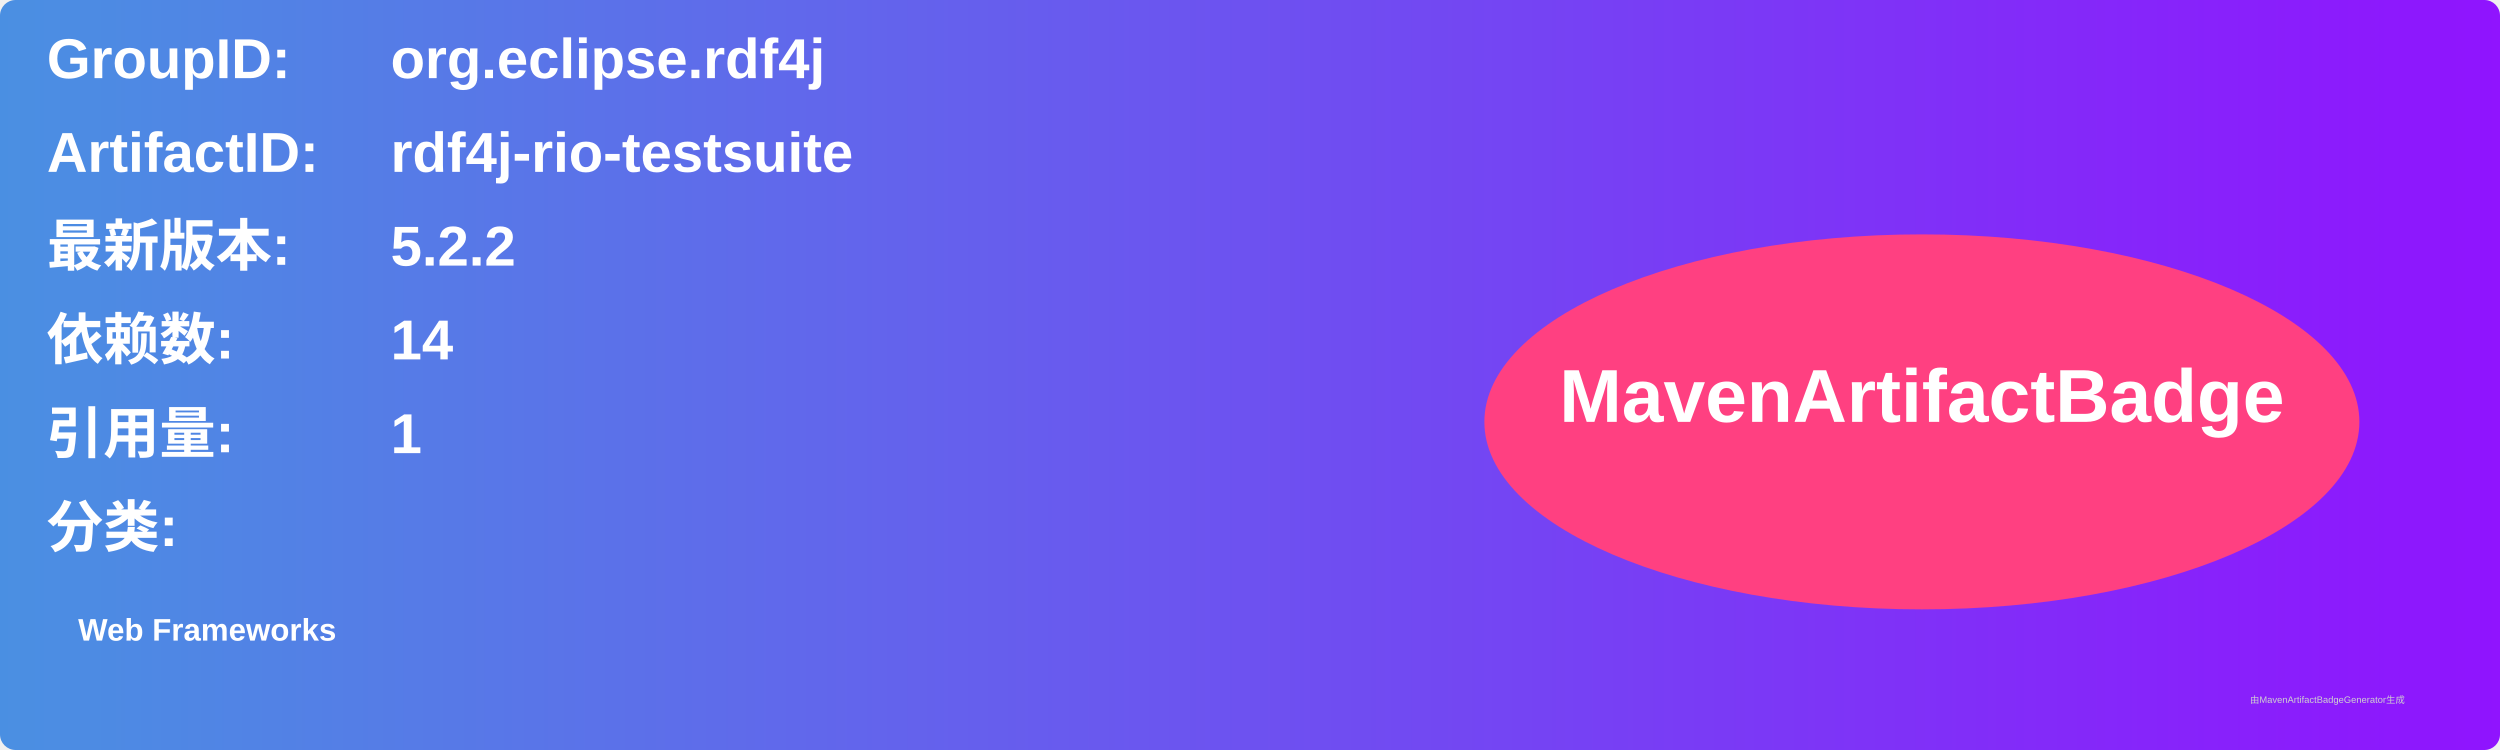
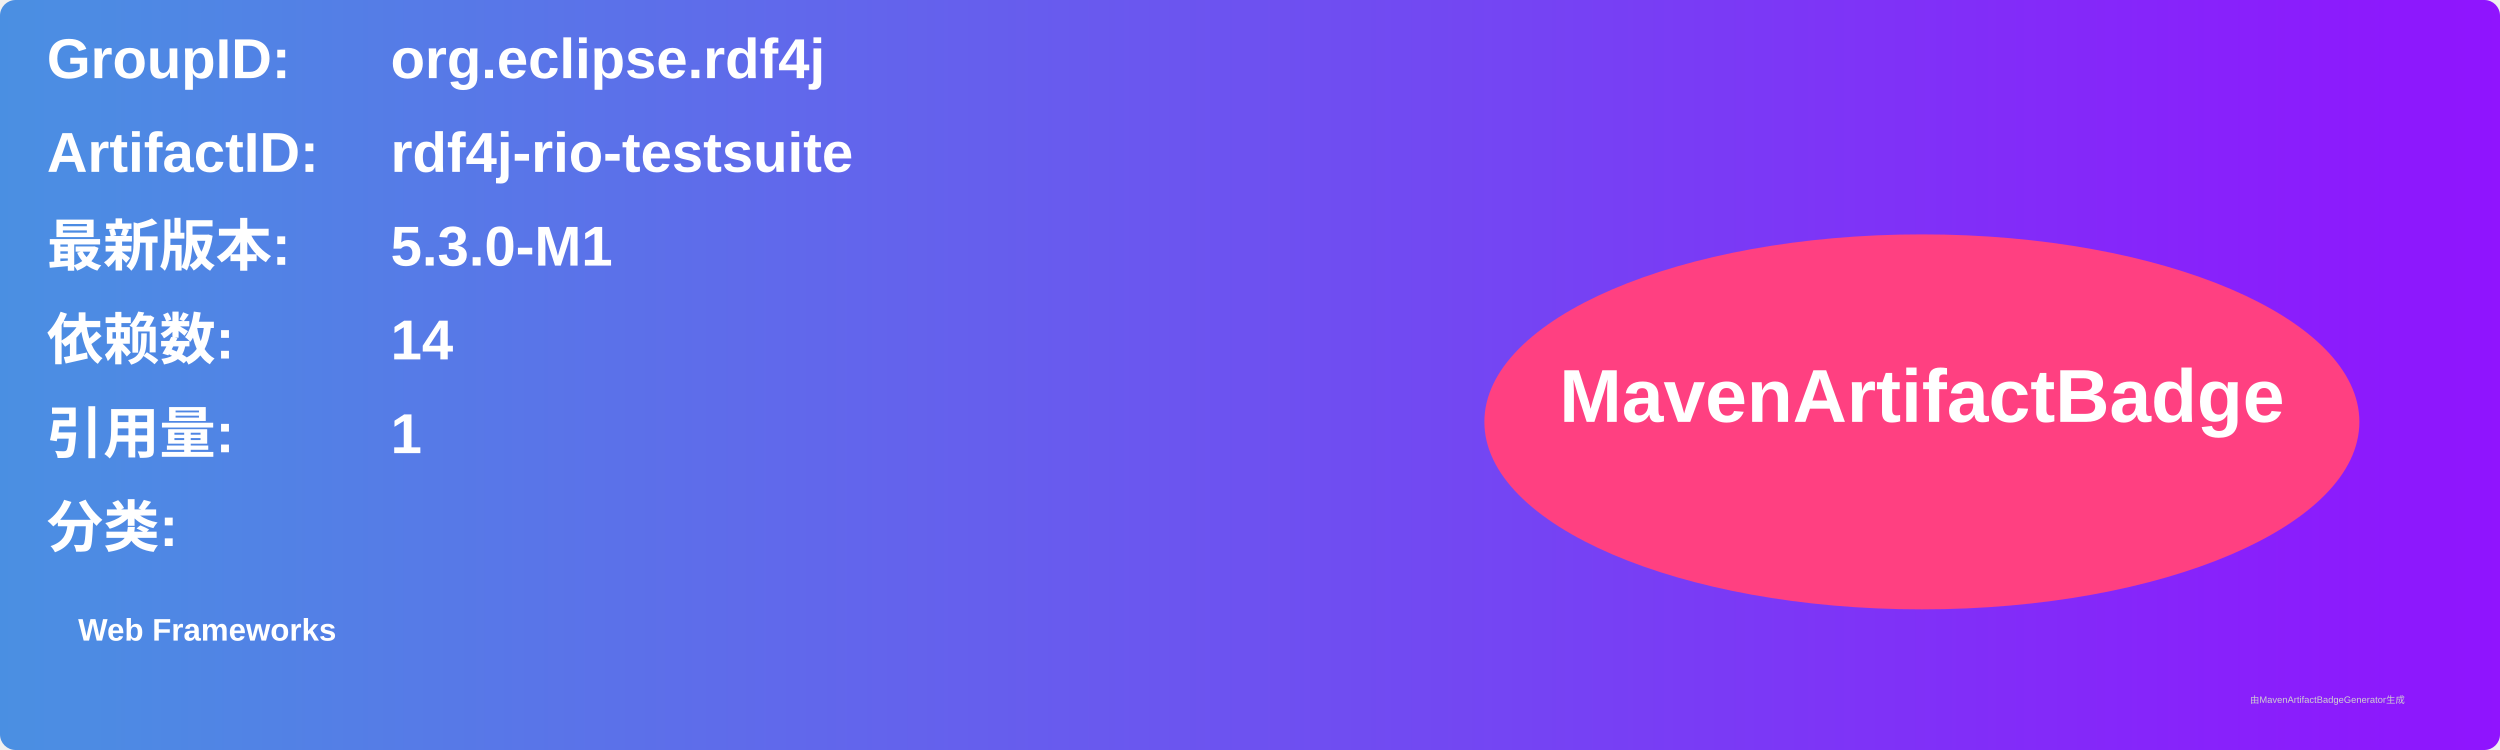
<svg xmlns="http://www.w3.org/2000/svg" width="800" height="240" viewBox="0 0 800 240">
  <linearGradient id="grad" x1="0%" y1="0%" x2="100%" y2="0%">
    <stop offset="0%" stop-color="#4a90e2" />
    <stop offset="100%" stop-color="#9013fe" />
  </linearGradient>
  <rect width="100%" height="100%" rx="5" ry="5" fill="url(#grad)" />
  <g transform="translate(15, 15)">
    <text x="0" y="10" font-family="Arial" font-size="18" fill="white" font-weight="bold" width="260">GroupID:</text>
    <text x="110" y="10" font-family="Arial" font-size="18" fill="white" font-weight="bold" width="460">org.eclipse.rdf4j</text>
    <text x="0" y="40" font-family="Arial" font-size="18" fill="white" font-weight="bold" width="260">ArtifactID:</text>
    <text x="110" y="40" font-family="Arial" font-size="18" fill="white" font-weight="bold" width="460">rdf4j-rio-testsuite</text>
    <text x="0" y="70" font-family="Arial" font-size="18" fill="white" font-weight="bold">最新版本:</text>
    <text x="110" y="70" font-family="Arial" font-size="18" fill="white" font-weight="bold">
-       <tspan font-weight="bold">5.2.2</tspan>
+       <tspan font-weight="bold">5.3.0-M1</tspan>
    </text>
    <text x="0" y="100" font-family="Arial" font-size="18" fill="white" font-weight="bold">依赖数: </text>
    <text x="110" y="100" font-family="Arial" font-size="18" fill="white">
      <tspan font-weight="bold">14</tspan>
    </text>
    <text x="0" y="130" font-family="Arial" font-size="18" fill="white" font-weight="bold">引用量: </text>
    <text x="110" y="130" font-family="Arial" font-size="18" fill="white">
      <tspan font-weight="bold">1</tspan>
    </text>
    <text x="0" y="160" font-family="Arial" font-size="18" fill="white" font-weight="bold">分类:</text>
    <text x="10" y="190" font-family="Arial" font-size="10" fill="white">
      <tspan font-weight="bold">Web Frameworks</tspan>
    </text>
    <ellipse cx="600" cy="120" rx="140" ry="60" fill="#ff4081" />
    <text x="600" y="120" text-anchor="middle" font-family="Arial" font-size="24" fill="white" font-weight="bold">MavenArtifactBadge</text>
  </g>
  <text x="720" y="225" font-family="Arial" font-size="3" fill="#d0d0d0">由MavenArtifactBadgeGenerator生成</text>
</svg>
